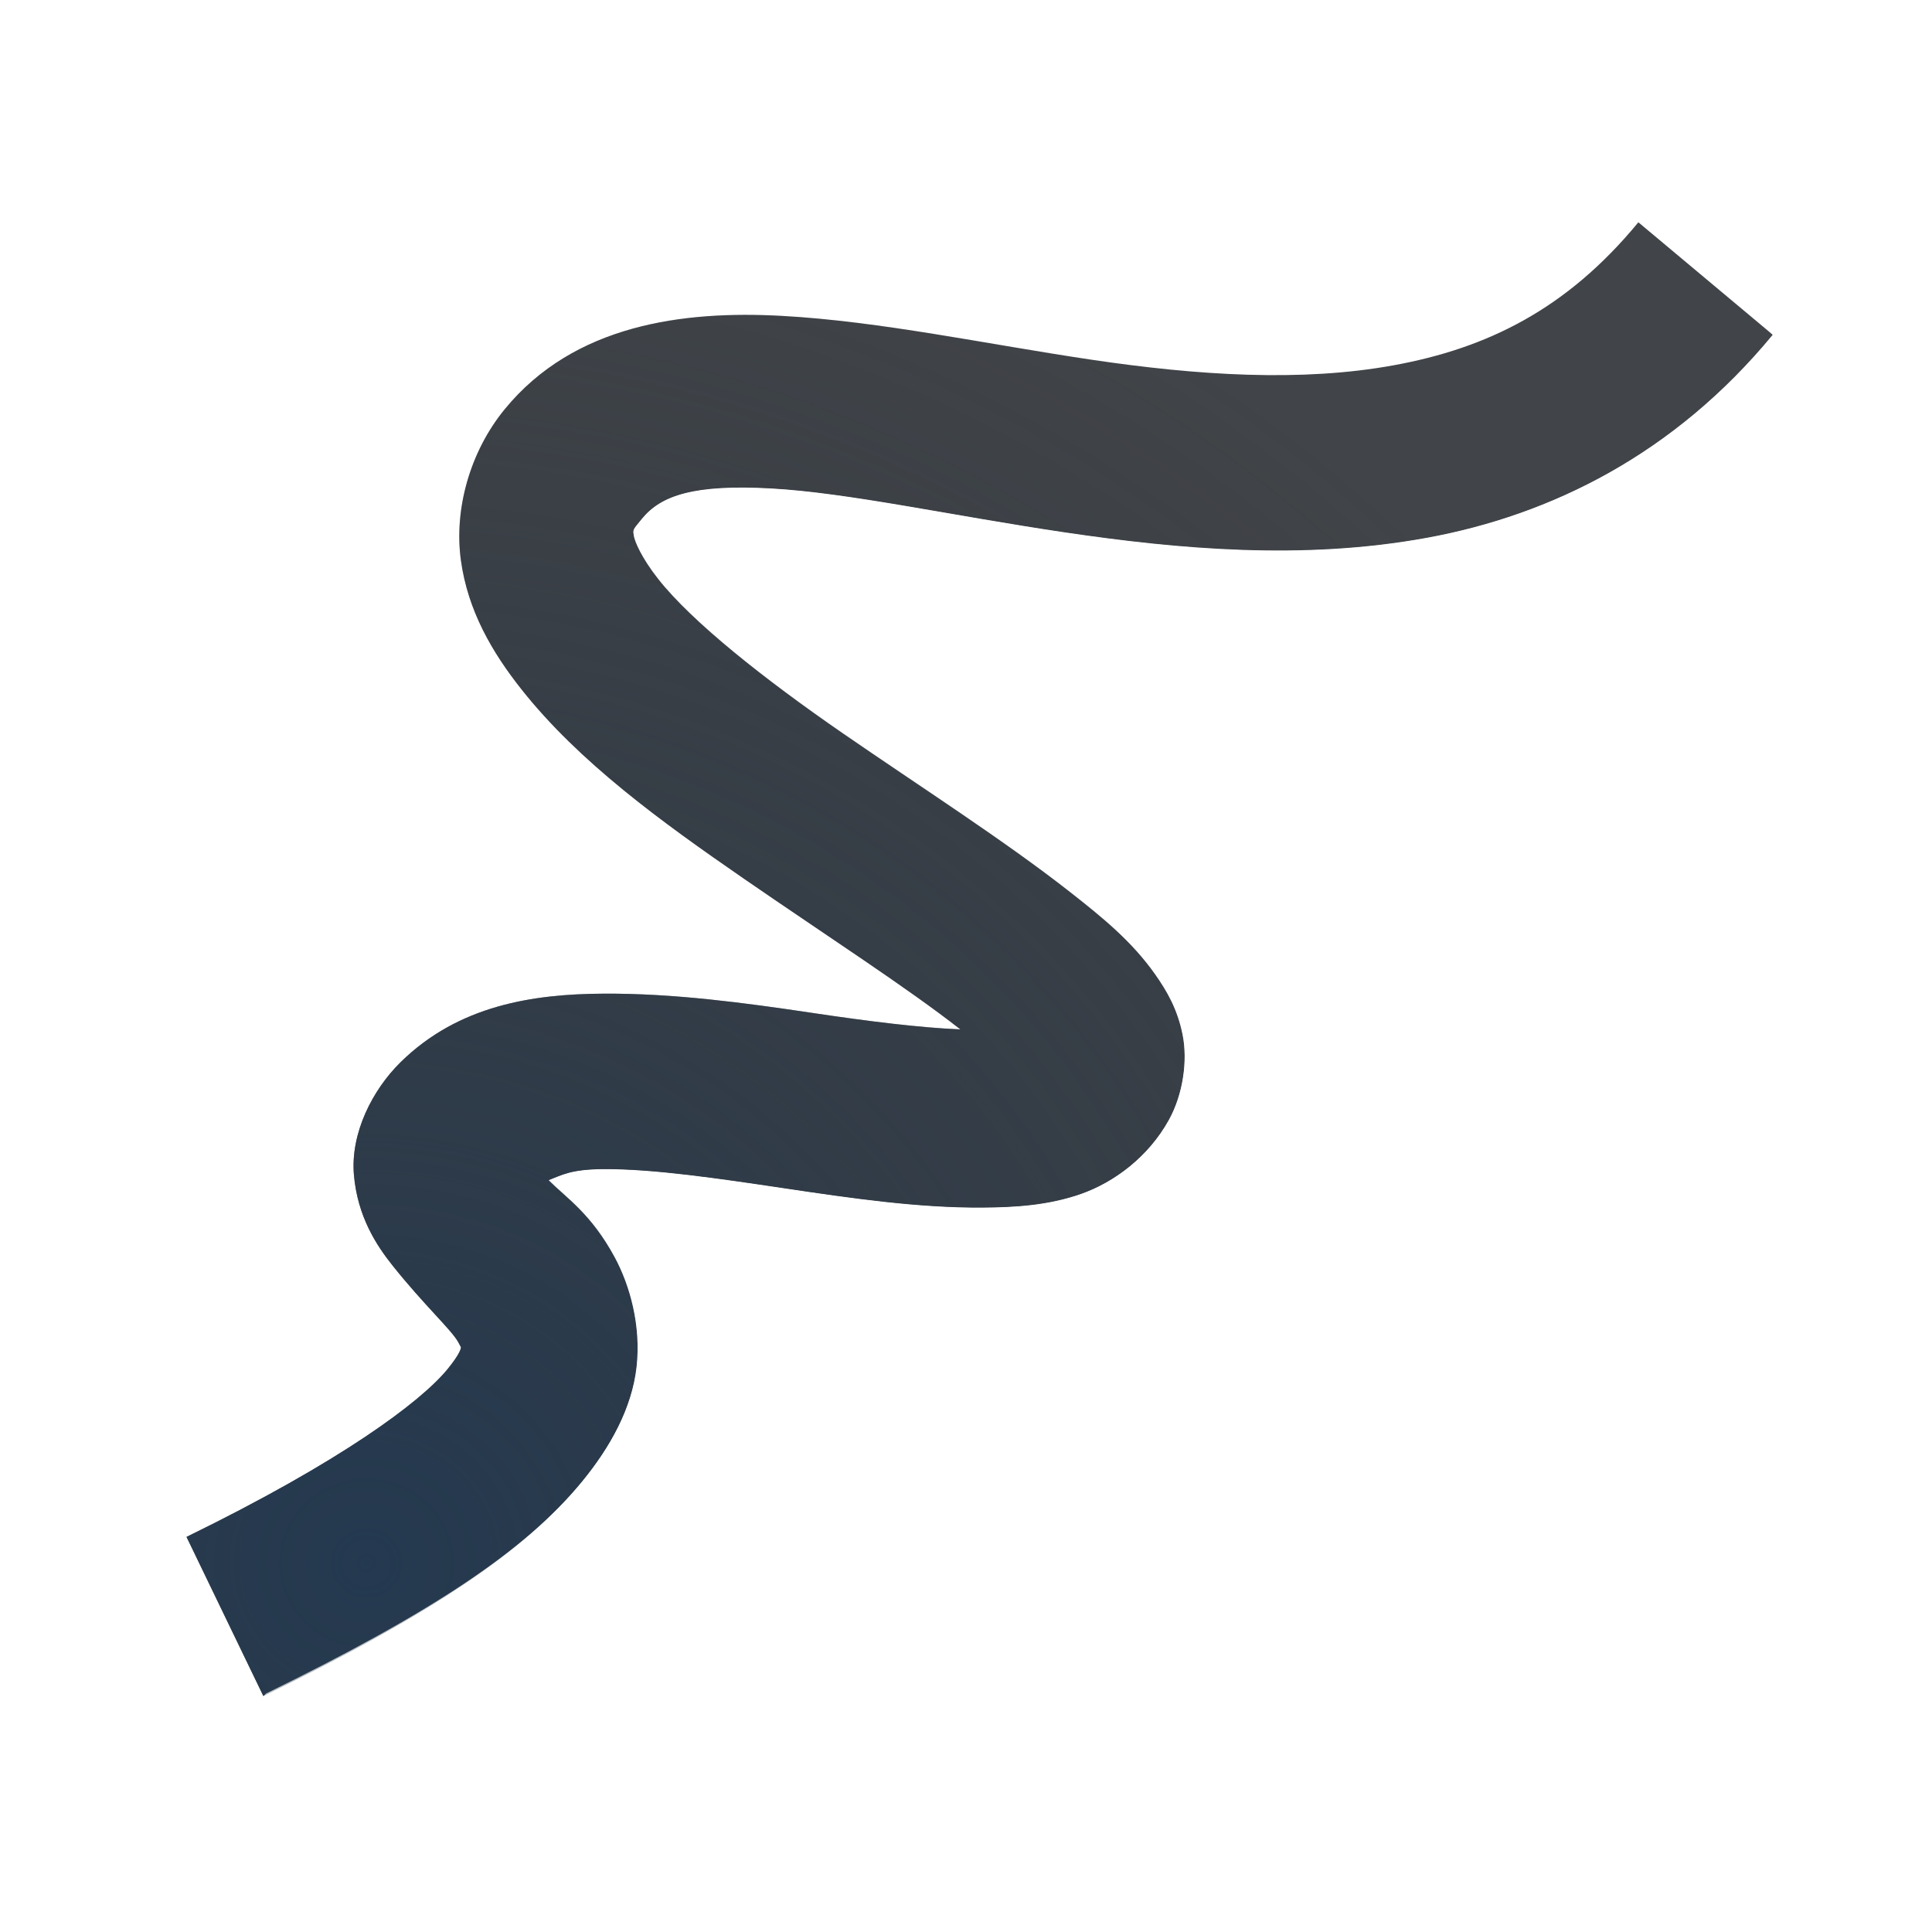
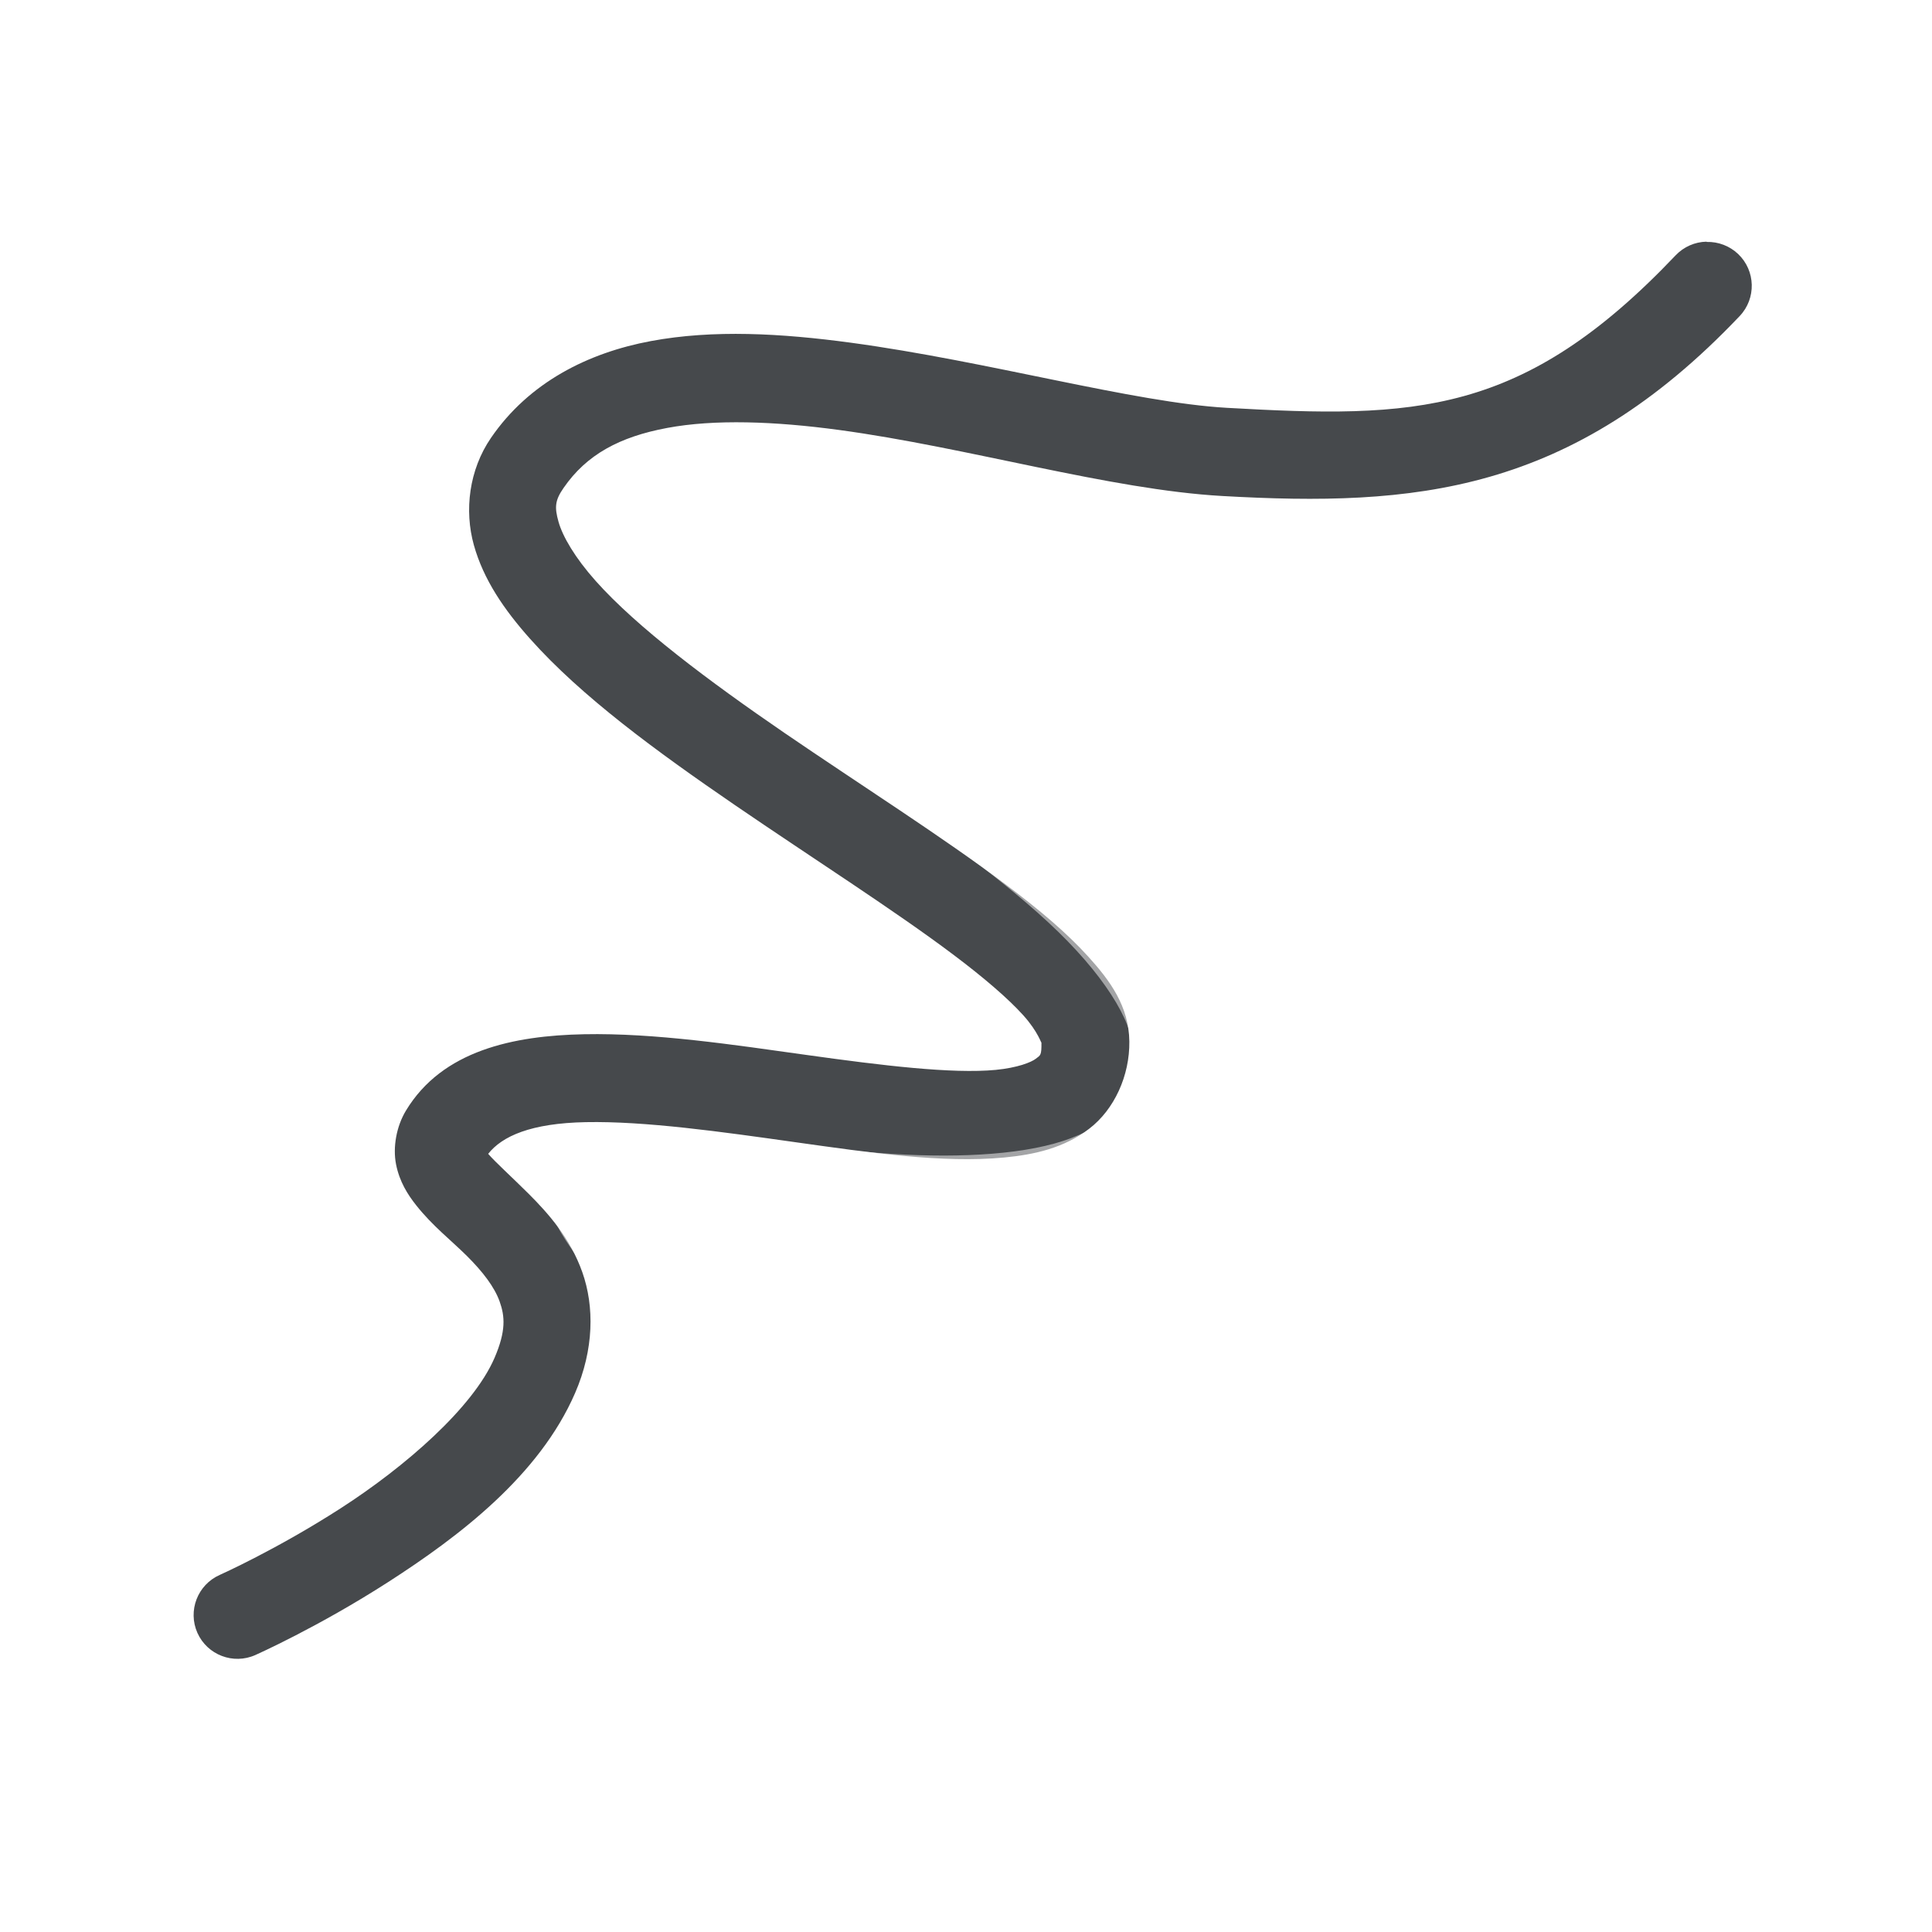
<svg xmlns="http://www.w3.org/2000/svg" width="22" height="22" version="1.0">
  <defs>
-     <radialGradient id="a" cx="326.51" cy="-95.167" r="7.254" gradientTransform="matrix(-2.3429,0,0,2.2674,769.16,233.57)" gradientUnits="userSpaceOnUse">
-       <stop stop-color="#213851" stop-opacity=".906" offset="0" />
-       <stop stop-color="#27303a" stop-opacity="0" offset="1" />
-     </radialGradient>
-     <radialGradient id="b" cx="11.505" cy="13.002" r="9.75" gradientTransform="matrix(-1.9102,0,0,1.9102,34.071,-12.213)" gradientUnits="userSpaceOnUse">
-       <stop stop-color="#ffffff" stop-opacity=".749" offset="0" />
-       <stop stop-color="#ffffff" stop-opacity=".605" offset="1" />
-     </radialGradient>
+     <style id="current-color-scheme" type="text/css">.ColorScheme-Text {color:#090d11;}.ColorScheme-Background{color:#ffffff;}</style>
  </defs>
-   <path d="m18.656 2.531 1.531 1.281c-1.12 1.358-2.522 2.053-3.938 2.312s-2.841 0.128-4.125-0.062-2.469-0.452-3.344-0.5-1.251 0.078-1.469 0.344c-0.107 0.131-0.103 0.12-0.094 0.188 0.009 0.067 0.088 0.256 0.281 0.5 0.386 0.488 1.203 1.135 2.094 1.75 0.891 0.615 1.847 1.226 2.594 1.812 0.374 0.293 0.703 0.561 0.969 0.938 0.133 0.188 0.254 0.394 0.312 0.688s6e-3 0.675-0.156 0.969c-0.234 0.424-0.625 0.712-1 0.844s-0.76 0.154-1.125 0.156c-0.731 0.005-1.492-0.106-2.25-0.219s-1.496-0.222-2.062-0.219c-0.377 0.002-0.476 0.069-0.625 0.125 0.206 0.205 0.483 0.382 0.75 0.875 0.175 0.323 0.302 0.782 0.25 1.25s-0.297 0.914-0.625 1.312c-0.656 0.797-1.741 1.518-3.625 2.438l-0.875-1.812c1.764-0.861 2.664-1.537 2.969-1.906 0.152-0.185 0.156-0.246 0.156-0.25 4.84e-4 -0.004 0.006 0.006-0.031-0.062-0.074-0.137-0.389-0.422-0.75-0.875-0.18-0.226-0.397-0.554-0.438-1.031-0.04-0.477 0.213-0.968 0.531-1.281 0.662-0.652 1.516-0.777 2.312-0.781 0.796-0.005 1.612 0.105 2.375 0.219 0.664 0.099 1.228 0.168 1.688 0.188-0.604-0.474-1.53-1.071-2.469-1.719s-1.874-1.325-2.531-2.156c-0.329-0.416-0.609-0.89-0.688-1.469s0.103-1.235 0.5-1.719c0.79-0.964 2.03-1.124 3.156-1.062s2.329 0.322 3.531 0.5 2.385 0.255 3.438 0.062 1.961-0.63 2.781-1.625z" color="#000000" fill="#090d11" fill-opacity=".766" style="paint-order:normal;text-decoration-line:none;text-indent:0;text-transform:none" />
-   <path d="m18.656 2.531 1.531 1.281c-1.12 1.358-2.522 2.053-3.938 2.312s-2.841 0.128-4.125-0.062-2.469-0.452-3.344-0.5-1.251 0.078-1.469 0.344c-0.107 0.131-0.103 0.12-0.094 0.188 0.009 0.067 0.088 0.256 0.281 0.5 0.386 0.488 1.203 1.135 2.094 1.75 0.891 0.615 1.847 1.226 2.594 1.812 0.374 0.293 0.703 0.561 0.969 0.938 0.133 0.188 0.254 0.394 0.312 0.688s6e-3 0.675-0.156 0.969c-0.234 0.424-0.625 0.712-1 0.844s-0.76 0.154-1.125 0.156c-0.731 0.005-1.492-0.106-2.25-0.219s-1.496-0.222-2.062-0.219c-0.377 0.002-0.476 0.069-0.625 0.125 0.206 0.205 0.483 0.382 0.75 0.875 0.175 0.323 0.302 0.782 0.25 1.25s-0.297 0.914-0.625 1.312c-0.656 0.797-1.741 1.518-3.625 2.438l-0.875-1.812c1.764-0.861 2.664-1.537 2.969-1.906 0.152-0.185 0.156-0.246 0.156-0.25 4.84e-4 -0.004 0.006 0.006-0.031-0.062-0.074-0.137-0.389-0.422-0.75-0.875-0.18-0.226-0.397-0.554-0.438-1.031-0.04-0.477 0.213-0.968 0.531-1.281 0.662-0.652 1.516-0.777 2.312-0.781 0.796-0.005 1.612 0.105 2.375 0.219 0.664 0.099 1.228 0.168 1.688 0.188-0.604-0.474-1.53-1.071-2.469-1.719s-1.874-1.325-2.531-2.156c-0.329-0.416-0.609-0.89-0.688-1.469s0.103-1.235 0.5-1.719c0.79-0.964 2.03-1.124 3.156-1.062s2.329 0.322 3.531 0.5 2.385 0.255 3.438 0.062 1.961-0.63 2.781-1.625z" color="#000000" fill="url(#a)" style="paint-order:normal;text-indent:0;text-transform:none" />
-   <path d="m20.937 2.875 0.031 0.031 0.906 0.75-0.75 0.906c-1.305 1.583-3.006 2.448-4.656 2.75-1.626 0.298-3.198 0.135-4.531-0.062-0.908-0.135-1.52-0.243-2.188-0.344 0.223 0.172 0.285 0.268 0.531 0.438 0.867 0.598 1.837 1.232 2.656 1.875 0.383 0.301 0.807 0.648 1.188 1.188 0.172 0.243 0.432 0.625 0.531 1.125-0.009 1.651-0.323 2.239-1.938 3.188-0.579 0.204-1.125 0.216-1.531 0.219-0.859 0.006-1.678-0.106-2.438-0.219-0.202-0.03-0.309-0.036-0.5-0.062 0.082 0.343 0.233 0.623 0.188 1.031-0.089 0.795-0.454 1.426-0.875 1.938-0.843 1.023-2.088 1.833-4.031 2.781l-1.094 0.5-0.531-1.062 1.094-0.531 0.031-0.031c1.859-0.91 2.942-1.615 3.594-2.406 0.328-0.398 0.573-0.844 0.625-1.312s-0.075-0.927-0.25-1.25c-0.267-0.493-0.544-0.67-0.75-0.875 0.149-0.056 0.248-0.123 0.625-0.125 0.566-0.003 1.304 0.106 2.062 0.219s1.52 0.224 2.25 0.219c0.365-0.003 0.75-0.024 1.125-0.156s0.766-0.42 1-0.844c0.162-0.294 0.215-0.675 0.156-0.969s-0.18-0.499-0.312-0.688c-0.266-0.377-0.595-0.644-0.969-0.938-0.747-0.586-1.703-1.198-2.594-1.812-0.891-0.615-1.708-1.262-2.094-1.75-0.193-0.244-0.272-0.433-0.281-0.5s-0.014-0.057 0.094-0.188c0.218-0.266 0.594-0.392 1.469-0.344s2.059 0.309 3.344 0.5 2.71 0.322 4.125 0.062 2.817-0.954 3.938-2.312l-0.031-0.031h0.031z" color="#000000" fill="url(#b)" fill-opacity=".999" style="paint-order:normal;text-indent:0;text-transform:none" />
+   <path class="ColorScheme-Text" d="m19.432 2.752a0.5 0.5 0 0 0-0.35 0.154c-1.744 1.838-2.978 1.859-5.111 1.738-1.06-0.06-2.712-0.529-4.285-0.742-0.787-0.106-1.562-0.151-2.275-0.018-0.714 0.133-1.387 0.47-1.82 1.102-0.251 0.366-0.305 0.827-0.195 1.221s0.345 0.736 0.639 1.066c0.588 0.661 1.444 1.285 2.334 1.895 0.89 0.609 1.813 1.196 2.492 1.707 0.34 0.256 0.618 0.494 0.791 0.686s0.207 0.329 0.207 0.309c0.002 0.151-0.011 0.145-0.064 0.186s-0.209 0.103-0.457 0.127c-0.496 0.047-1.294-0.05-2.139-0.168-0.844-0.118-1.742-0.254-2.547-0.238s-1.615 0.184-2.029 0.869c-0.108 0.178-0.152 0.416-0.113 0.613 0.039 0.197 0.133 0.344 0.227 0.463 0.187 0.237 0.401 0.402 0.58 0.58s0.314 0.353 0.373 0.52c0.059 0.166 0.074 0.333-0.059 0.641-0.246 0.569-1.021 1.241-1.75 1.711-0.729 0.47-1.379 0.76-1.379 0.76a0.5 0.5 0 0 0-0.254 0.66 0.5 0.5 0 0 0 0.66 0.252s0.714-0.317 1.514-0.832c0.8-0.515 1.718-1.208 2.127-2.152 0.215-0.496 0.22-0.985 0.082-1.375-0.138-0.39-0.388-0.67-0.609-0.891-0.205-0.204-0.376-0.357-0.463-0.457 0.159-0.201 0.485-0.349 1.113-0.361 0.673-0.013 1.54 0.109 2.389 0.229 0.849 0.119 1.672 0.24 2.371 0.174 0.35-0.033 0.685-0.109 0.971-0.328s0.462-0.605 0.457-0.994c-0.005-0.401-0.219-0.691-0.467-0.965s-0.564-0.539-0.93-0.814c-0.732-0.551-1.657-1.137-2.527-1.732-0.87-0.596-1.685-1.207-2.154-1.734-0.235-0.264-0.375-0.505-0.422-0.672s-0.04-0.245 0.057-0.385c0.262-0.381 0.639-0.583 1.18-0.684 0.54-0.101 1.225-0.076 1.957 0.023 1.465 0.198 3.086 0.68 4.363 0.752 2.186 0.124 3.97-0.023 5.893-2.049a0.5 0.5 0 0 0-0.018-0.707 0.5 0.5 0 0 0-0.357-0.137z" style="fill-opacity:.75;fill:currentColor" />
+   <path class="ColorScheme-Background" d="m20.635 2.893a0.5 0.5 0 0 0-0.332 0.193c-1.558 2.039-3.403 2.658-5.461 2.674-1.269 0.01-2.997-0.335-4.506-0.59-0.754-0.128-1.456-0.232-2.053-0.252-0.597-0.02-1.136-0.012-1.535 0.412-0.134 0.142-0.224 0.353-0.227 0.553s0.062 0.369 0.143 0.512c0.162 0.286 0.401 0.51 0.693 0.756 0.585 0.491 1.405 1.025 2.248 1.596 0.843 0.571 1.705 1.176 2.332 1.756s0.961 1.127 0.961 1.451c0 0.615-0.214 0.817-0.697 1.004-0.483 0.187-1.245 0.231-2.035 0.182-0.79-0.049-1.603-0.177-2.25-0.256-0.323-0.04-0.601-0.069-0.848-0.064-0.123 0.002-0.239 0.009-0.379 0.055-0.14 0.046-0.363 0.181-0.43 0.432-0.091 0.34 0.061 0.628 0.18 0.812 0.119 0.184 0.239 0.331 0.33 0.486 0.182 0.311 0.309 0.594 0.01 1.285-0.233 0.538-1.189 1.403-2.086 2.033s-1.717 1.078-1.717 1.078a0.5 0.5 0 0 0-0.199 0.68 0.5 0.5 0 0 0 0.68 0.199s0.863-0.472 1.812-1.139c0.949-0.667 2.005-1.478 2.428-2.453 0.406-0.937 0.213-1.713-0.064-2.188-0.066-0.113-0.108-0.167-0.168-0.252 0.115 0.01 0.184 0.01 0.328 0.027 0.617 0.076 1.458 0.209 2.311 0.262 0.853 0.053 1.72 0.041 2.459-0.246 0.739-0.287 1.336-0.979 1.336-1.938-1e-6 -0.843-0.576-1.533-1.281-2.186-0.706-0.653-1.599-1.273-2.451-1.85-0.852-0.577-1.665-1.113-2.166-1.533-0.201-0.169-0.298-0.291-0.373-0.389 0.081-0.025 0.221-0.091 0.625-0.078 0.501 0.016 1.174 0.113 1.916 0.238 1.483 0.251 3.232 0.615 4.682 0.604 2.268-0.017 4.511-0.795 6.248-3.068a0.5 0.5 0 0 0-0.094-0.699 0.5 0.5 0 0 0-0.369-0.1z" style="fill-opacity:.5;fill:currentColor" />
</svg>
